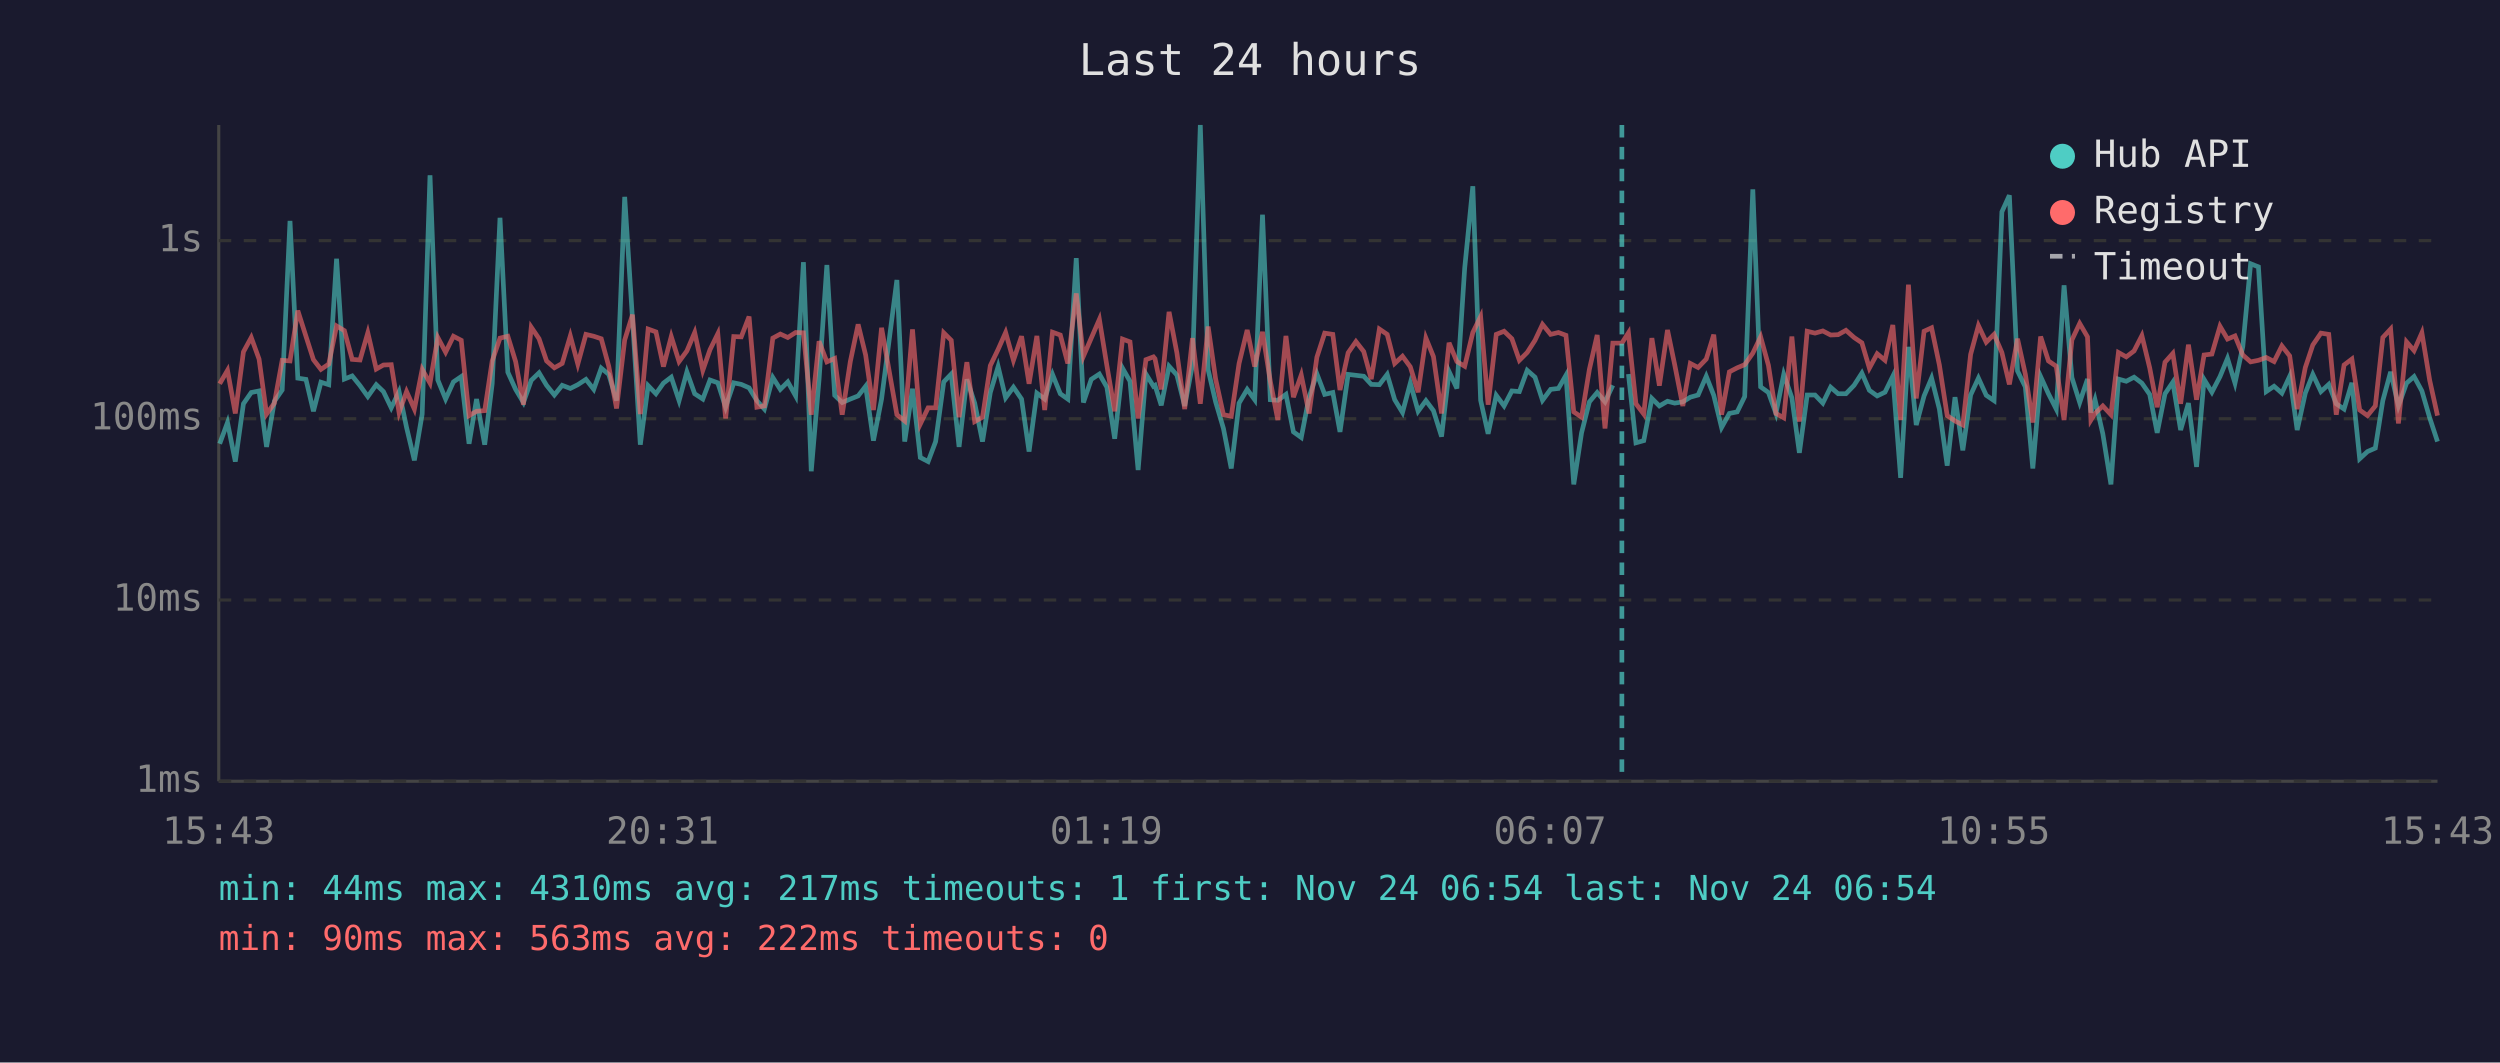
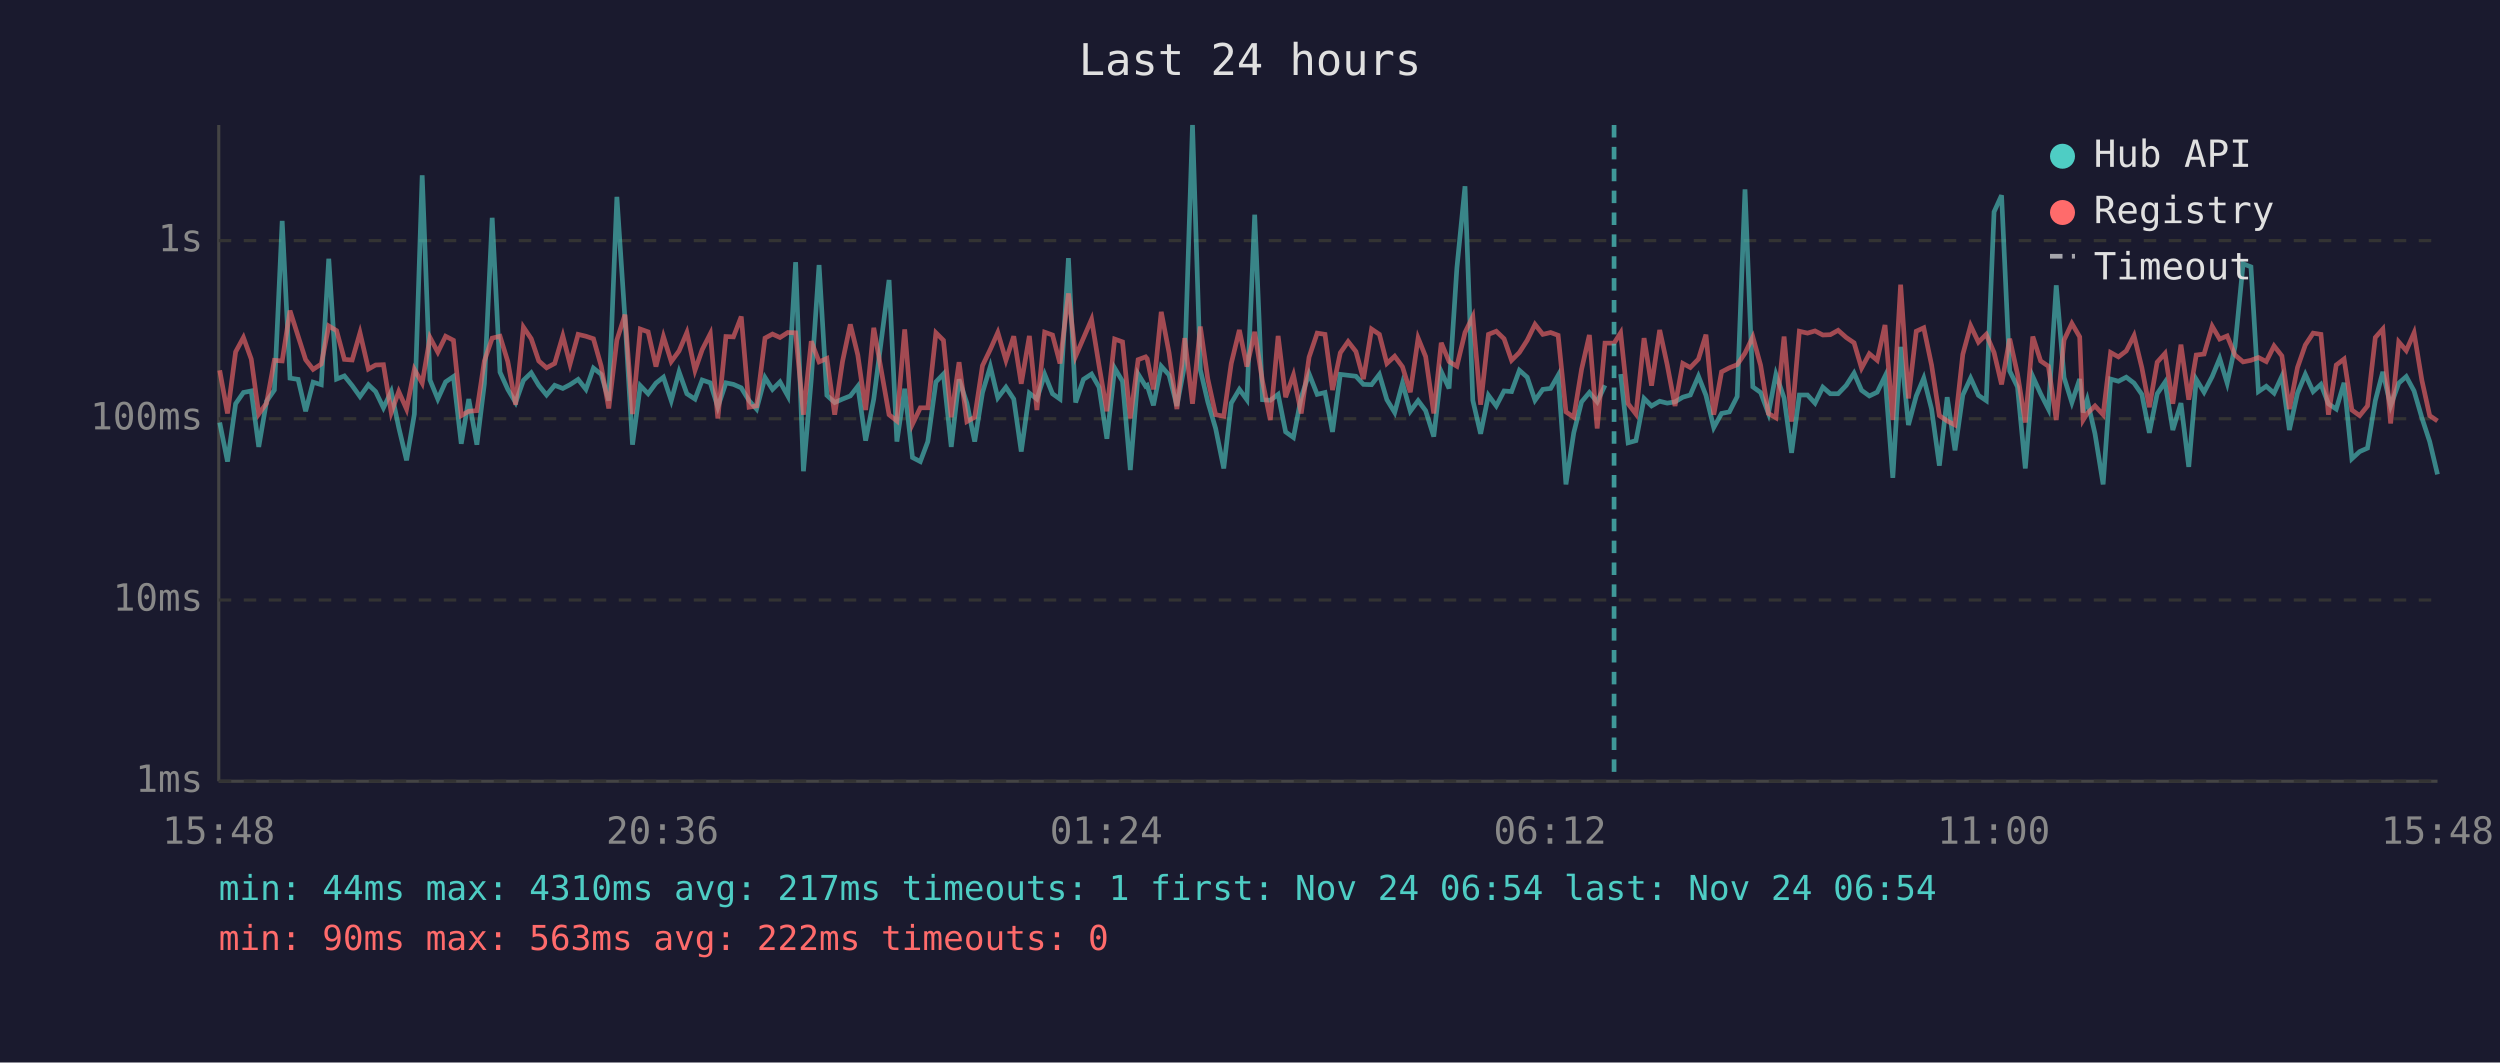
<svg xmlns="http://www.w3.org/2000/svg" viewBox="0 0 800 340" font-family="monospace" font-size="12">
  <rect width="800" height="340" fill="#1a1a2e" />
  <text x="400" y="24" fill="#e0e0e0" font-size="14" text-anchor="middle">Last 24 hours</text>
  <line x1="70" y1="40" x2="70" y2="250" stroke="#444" stroke-width="1" />
  <line x1="70" y1="250" x2="780" y2="250" stroke="#444" stroke-width="1" />
  <line x1="70" y1="250" x2="780" y2="250" stroke="#333" stroke-width="1" stroke-dasharray="4" />
  <text x="65" y="250" fill="#888" text-anchor="end" dominant-baseline="middle">1ms</text>
  <line x1="70" y1="192" x2="780" y2="192" stroke="#333" stroke-width="1" stroke-dasharray="4" />
  <text x="65" y="192" fill="#888" text-anchor="end" dominant-baseline="middle">10ms</text>
  <line x1="70" y1="134" x2="780" y2="134" stroke="#333" stroke-width="1" stroke-dasharray="4" />
  <text x="65" y="134" fill="#888" text-anchor="end" dominant-baseline="middle">100ms</text>
  <line x1="70" y1="77" x2="780" y2="77" stroke="#333" stroke-width="1" stroke-dasharray="4" />
  <text x="65" y="77" fill="#888" text-anchor="end" dominant-baseline="middle">1s</text>
-   <text x="70" y="270" fill="#888" text-anchor="middle">15:43</text>
-   <text x="212" y="270" fill="#888" text-anchor="middle">20:31</text>
-   <text x="354" y="270" fill="#888" text-anchor="middle">01:19</text>
-   <text x="496" y="270" fill="#888" text-anchor="middle">06:07</text>
-   <text x="638" y="270" fill="#888" text-anchor="middle">10:55</text>
-   <text x="780" y="270" fill="#888" text-anchor="middle">15:43</text>
-   <polyline points="70.3,142.0 72.8,135.2 75.3,147.7 77.9,129.2 80.4,125.6 82.9,125.1 85.3,143.0 87.8,128.4 90.3,124.8 92.8,70.7 95.3,121.0 97.9,121.4 100.3,131.6 102.7,122.3 105.2,123.1 107.7,82.8 110.2,121.3 112.7,120.3 115.2,123.4 117.7,126.9 120.4,123.1 122.7,125.3 125.2,130.5 127.7,125.3 130.1,136.8 132.6,147.3 135.1,132.5 137.6,56.1 140.1,121.6 142.6,127.7 145.1,122.2 147.6,120.5 150.1,142.0 152.5,127.7 155.1,142.3 157.5,122.8 160.0,69.7 162.5,119.1 165.0,124.6 167.5,128.8 170.0,121.7 172.5,119.3 174.9,123.3 177.4,126.4 179.9,123.3 182.5,124.3 184.9,123.1 187.5,121.4 190.0,124.6 192.4,117.8 194.8,119.8 197.3,128.2 199.9,63.0 202.4,102.2 204.9,142.3 207.4,123.4 209.9,126.0 212.3,122.6 214.8,120.7 217.3,128.2 219.8,119.0 222.3,126.0 224.9,127.7 227.2,121.6 229.7,122.5 232.2,130.3 234.8,122.5 237.2,123.0 239.7,124.1 242.2,128.2 244.6,130.9 247.3,120.8 249.7,124.6 252.1,122.2 254.6,126.7 257.1,83.9 259.6,150.8 262.1,121.4 264.6,84.8 267.1,126.5 269.5,128.8 272.1,127.7 274.6,126.7 277.0,123.6 279.5,141.0 282.1,127.7 287.0,89.6 289.5,141.3 292.0,124.4 294.5,146.4 297.0,147.7 299.4,141.3 302.0,122.2 304.4,119.7 306.9,143.0 309.4,121.4 311.9,129.0 314.4,141.3 316.9,125.6 319.4,117.3 321.8,127.3 324.3,123.9 326.9,127.7 329.3,144.5 331.8,125.8 334.3,127.7 336.8,119.8 339.3,126.0 341.7,127.7 344.4,82.6 346.7,128.8 349.2,121.4 351.8,119.7 354.2,123.9 356.7,140.4 359.2,117.8 361.6,122.0 364.2,150.4 366.7,119.7 369.1,123.6 369.6,123.3 371.6,129.7 374.1,117.2 376.6,120.0 379.1,129.9 381.6,116.7 384.1,40.0 386.6,118.3 389.0,128.6 391.5,137.1 394.0,149.9 396.5,129.0 399.1,124.6 401.5,127.9 404.0,68.7 406.5,127.9 408.9,128.1 411.5,126.2 413.9,138.2 416.4,140.0 418.9,127.1 421.4,119.6 423.9,126.2 426.5,125.6 428.8,138.2 431.4,119.8 433.9,120.1 436.4,120.4 438.8,123.0 441.4,123.1 443.9,119.8 446.3,127.9 448.8,132.0 451.3,122.6 453.8,131.6 456.3,128.2 458.7,131.4 461.3,139.7 463.7,118.9 466.2,124.3 468.7,85.8 471.3,59.6 473.8,128.1 476.2,138.8 478.8,126.5 481.3,129.9 483.8,125.1 486.2,125.3 488.7,118.5 491.2,120.7 493.6,128.1 496.2,124.6 498.7,124.3 501.1,120.1 503.6,155.0 506.1,138.5 508.6,128.6 511.1,125.6 513.6,128.6 516.1,123.3" fill="none" stroke="#4ecdc4" stroke-width="1.5" opacity="0.6" />
-   <polyline points="521.1,119.7 523.5,141.7 526.0,141.0 528.6,127.5 531.0,129.9 533.6,128.4 535.9,129.0 538.5,128.6 540.9,127.1 543.4,126.4 546.0,120.4 548.4,126.5 550.9,136.8 553.4,132.3 555.9,131.8 558.3,126.9 560.9,60.6 563.4,123.8 565.9,125.6 568.3,132.3 570.8,119.8 573.4,127.3 575.8,144.9 578.3,126.4 580.8,126.4 583.3,129.0 585.8,123.9 588.2,126.0 590.7,126.0 593.3,123.3 595.8,119.4 598.2,124.9 600.7,126.7 603.2,125.5 605.7,120.4 608.2,152.9 610.7,111.0 613.2,136.0 615.7,126.7 618.1,121.0 620.6,130.9 623.1,149.0 625.6,127.1 628.1,144.1 630.6,126.4 633.1,121.0 635.6,126.5 638.1,128.2 640.6,67.8 643.0,62.5 645.6,118.7 648.1,123.8 650.5,149.9 653.0,120.5 655.5,126.0 658.0,130.9 660.5,91.3 663.0,120.8 665.5,128.8 668.0,121.3 669.1,132.0 670.4,127.9 672.9,138.8 675.5,155.0 677.9,121.3 680.4,122.0 682.9,120.7 685.4,122.6 687.9,126.2 690.3,138.5 692.8,126.0 695.3,122.3 697.8,137.6 700.3,129.0 702.9,149.4 705.3,121.4 707.8,125.5 710.4,120.5 712.8,114.7 715.2,122.6 717.7,110.9 720.2,84.4 722.7,85.4 725.2,125.3 727.7,123.6 730.2,125.8 732.7,120.4 735.1,137.6 737.7,125.8 740.1,119.8 742.7,125.3 745.2,123.0 747.6,129.2 750.1,130.9 752.6,122.5 755.1,146.8 757.6,144.5 760.1,143.4 762.5,128.2 765.0,119.0 767.5,129.9 770.1,122.6 772.5,120.5 775.0,125.1 777.5,133.7 780.0,141.3" fill="none" stroke="#4ecdc4" stroke-width="1.5" opacity="0.6" />
-   <polyline points="70.3,122.8 72.8,118.5 75.3,132.3 77.9,112.6 80.4,108.0 82.9,114.9 85.3,132.5 87.8,129.0 90.3,115.3 92.8,115.5 95.3,99.4 97.9,107.6 100.3,115.1 102.7,118.2 105.2,116.5 107.7,104.3 110.2,105.8 112.7,115.0 115.2,115.2 117.7,106.5 120.4,118.1 122.7,116.8 125.2,116.7 127.7,132.0 130.1,125.3 132.6,130.9 135.1,118.2 137.6,122.6 140.1,108.0 142.6,112.7 145.1,107.6 147.6,108.9 150.1,133.0 152.5,131.6 155.1,131.4 157.5,115.5 160.0,108.2 162.5,107.6 165.0,115.7 167.5,129.5 170.0,104.7 172.5,108.4 174.9,115.5 177.4,117.7 179.9,116.3 182.5,107.5 184.9,116.5 187.5,107.0 190.0,107.6 192.4,108.4 194.8,117.2 197.3,130.7 199.9,108.8 202.4,100.7 204.9,132.5 207.4,105.3 209.9,106.2 212.3,117.3 214.8,107.7 217.3,115.7 219.8,112.3 222.3,106.4 224.9,118.5 227.2,111.9 229.7,106.8 232.2,133.9 234.8,107.7 237.2,107.8 239.7,101.3 242.2,130.3 244.6,129.9 247.3,108.2 249.7,106.9 252.1,108.0 254.6,106.4 257.1,106.5 259.6,132.7 262.1,109.2 264.6,115.8 267.1,114.7 269.5,132.7 272.1,115.7 274.6,103.8 277.0,113.6 279.5,131.2 282.1,104.9 287.0,132.7 289.5,134.7 292.0,105.4 294.5,135.7 297.0,130.5 299.4,130.5 302.0,106.5 304.4,108.9 306.9,133.5 309.4,115.9 311.9,134.9 314.4,133.5 316.9,117.0 319.4,111.8 321.8,106.4 324.3,115.3 326.9,107.6 329.3,122.8 331.8,107.5 334.3,131.2 336.8,106.3 339.3,107.2 341.7,116.3 344.4,93.9 346.7,114.0 349.2,108.2 351.8,102.2 354.2,117.0 356.7,131.6 359.2,108.5 361.6,109.4 364.2,133.9 366.7,115.1 369.1,114.2 369.6,114.8 371.6,124.6 374.1,99.8 376.6,112.9 379.1,130.9 381.6,108.2 384.1,129.2 386.6,104.5 389.0,121.3 391.5,132.7 394.0,133.2 396.5,116.3 399.1,105.6 401.5,117.3 404.0,106.2 406.5,122.0 408.9,134.4 411.5,107.5 413.9,127.1 416.4,120.0 418.9,132.3 421.4,114.3 423.9,106.6 426.5,107.0 428.8,124.8 431.4,112.9 433.9,109.3 436.4,112.5 438.8,121.3 441.4,105.3 443.9,107.0 446.3,116.3 448.8,114.0 451.3,117.4 453.8,125.5 456.3,108.2 458.7,114.1 461.3,132.3 463.7,109.7 466.2,115.7 468.7,117.2 471.3,106.4 473.8,101.3 476.2,129.5 478.8,107.0 481.3,106.0 483.8,108.4 486.2,115.3 488.7,112.8 491.2,108.9 493.6,103.8 496.2,107.0 498.7,106.4 501.1,107.3 503.6,131.8 506.1,133.5 508.6,118.2 511.1,107.2 513.6,137.1 516.1,109.8 519.0,109.8 521.1,106.5 523.5,129.2 526.0,132.5 528.6,108.2 531.0,123.4 533.6,105.6 535.9,116.7 538.5,129.9 540.9,116.3 543.4,117.6 546.0,114.9 548.4,107.1 550.9,132.7 553.4,119.0 555.9,117.7 558.3,116.7 560.9,113.0 563.4,107.8 565.9,116.9 568.3,132.3 570.8,133.7 573.4,107.7 575.8,134.9 578.3,106.0 580.8,106.6 583.3,105.9 585.8,107.2 588.2,107.1 590.7,105.7 593.3,108.0 595.8,109.7 598.2,117.8 600.7,113.2 603.2,115.3 605.7,104.0 608.2,134.4 610.7,91.1 613.2,127.5 615.7,106.0 618.1,104.9 620.6,116.8 623.1,133.0 625.6,134.7 628.1,136.0 630.6,113.4 633.1,104.2 635.6,109.5 638.1,107.0 640.6,112.8 643.0,123.0 645.6,108.4 648.1,119.7 650.5,135.2 653.0,107.7 655.5,115.5 658.0,117.2 660.5,134.4 663.0,108.8 665.5,103.5 668.0,107.8 669.1,134.4 670.4,132.3 672.9,129.9 675.5,132.7 677.9,112.8 680.4,114.2 682.9,112.3 685.4,107.4 687.9,117.7 690.3,130.3 692.8,115.9 695.3,113.1 697.8,129.2 700.3,110.3 702.9,127.9 705.3,113.6 707.8,113.3 710.4,104.4 712.8,108.5 715.2,107.5 717.7,113.6 720.2,115.8 722.7,115.3 725.2,114.4 727.7,115.7 730.2,110.7 732.7,113.9 735.1,130.9 737.7,117.6 740.1,110.4 742.7,106.6 745.2,107.0 747.6,132.7 750.1,116.8 752.6,114.9 755.1,131.2 757.6,133.0 760.1,129.9 762.5,108.0 765.0,105.3 767.5,135.5 770.1,109.4 772.5,112.2 775.0,106.5 777.5,121.7 780.0,133.0" fill="none" stroke="#ff6b6b" stroke-width="1.5" opacity="0.6" />
-   <line x1="519.0" y1="40" x2="519.0" y2="250" stroke="#4ecdc4" stroke-width="1.5" stroke-dasharray="4,3" opacity="0.7" />
+   <text x="70" y="270" fill="#888" text-anchor="middle">15:48</text>
+   <text x="212" y="270" fill="#888" text-anchor="middle">20:36</text>
+   <text x="354" y="270" fill="#888" text-anchor="middle">01:24</text>
+   <text x="496" y="270" fill="#888" text-anchor="middle">06:12</text>
+   <text x="638" y="270" fill="#888" text-anchor="middle">11:00</text>
+   <text x="780" y="270" fill="#888" text-anchor="middle">15:48</text>
+   <polyline points="70.3,135.2 72.8,147.7 75.4,129.2 77.9,125.6 80.4,125.1 82.8,143.0 85.3,128.4 87.8,124.8 90.3,70.7 92.8,121.0 95.4,121.4 97.8,131.6 100.2,122.3 102.8,123.1 105.2,82.8 107.7,121.3 110.2,120.3 112.7,123.4 115.2,126.9 117.9,123.1 120.2,125.3 122.7,130.5 125.2,125.3 127.6,136.8 130.1,147.3 132.6,132.5 135.1,56.1 137.6,121.6 140.1,127.7 142.6,122.2 145.1,120.5 147.6,142.0 150.0,127.7 152.6,142.3 155.0,122.8 157.5,69.7 160.0,119.1 162.5,124.6 165.0,128.8 167.5,121.7 170.0,119.3 172.4,123.3 174.9,126.4 177.5,123.3 180.1,124.3 182.4,123.1 185.0,121.4 187.5,124.6 189.9,117.8 192.4,119.8 194.8,128.2 197.4,63.0 200.0,102.2 202.4,142.3 204.9,123.4 207.4,126.0 209.9,122.6 212.3,120.7 214.8,128.2 217.3,119.0 219.8,126.0 222.4,127.7 224.7,121.6 227.3,122.5 229.7,130.3 232.3,122.5 234.7,123.0 237.2,124.1 239.7,128.2 242.1,130.9 244.8,120.8 247.2,124.6 249.6,122.2 252.1,126.7 254.6,83.9 257.1,150.8 259.6,121.4 262.1,84.8 264.6,126.5 267.1,128.8 269.6,127.7 272.1,126.7 274.5,123.6 277.0,141.0 279.6,127.7 284.5,89.6 287.0,141.3 289.5,124.4 292.0,146.4 294.5,147.7 296.9,141.3 299.5,122.2 301.9,119.7 304.4,143.0 306.9,121.4 309.4,129.0 311.9,141.3 314.4,125.6 316.9,117.3 319.3,127.3 321.9,123.9 324.4,127.7 326.8,144.5 329.4,125.8 331.8,127.7 334.3,119.8 336.8,126.0 339.2,127.7 341.9,82.6 344.2,128.8 346.7,121.4 349.3,119.7 351.7,123.9 354.2,140.4 356.7,117.8 359.2,122.0 361.7,150.4 364.2,119.7 366.6,123.6 367.1,123.3 369.1,129.7 371.6,117.2 374.1,120.0 376.6,129.9 379.1,116.7 381.6,40.0 384.1,118.3 386.5,128.6 389.0,137.1 391.6,149.9 394.0,129.0 396.6,124.6 399.0,127.9 401.5,68.7 404.0,127.9 406.5,128.1 409.0,126.2 411.4,138.2 413.9,140.0 416.4,127.1 418.9,119.6 421.5,126.2 424.0,125.6 426.4,138.2 428.9,119.8 431.4,120.1 433.9,120.4 436.3,123.0 438.9,123.1 441.4,119.8 443.8,127.9 446.3,132.0 448.8,122.6 451.3,131.6 453.8,128.2 456.2,131.4 458.8,139.7 461.2,118.9 463.7,124.3 466.2,85.8 468.8,59.6 471.3,128.1 473.8,138.8 476.3,126.5 478.8,129.9 481.3,125.1 483.7,125.3 486.2,118.5 488.7,120.7 491.2,128.1 493.7,124.6 496.2,124.3 498.6,120.1 501.1,155.0 503.6,138.5 506.1,128.6 508.6,125.6 511.1,128.6 513.6,123.3" fill="none" stroke="#4ecdc4" stroke-width="1.5" opacity="0.6" />
+   <polyline points="518.6,119.7 521.0,141.7 523.5,141.0 526.1,127.5 528.5,129.9 531.1,128.4 533.5,129.0 536.0,128.6 538.5,127.1 540.9,126.4 543.5,120.4 545.9,126.5 548.4,136.8 550.9,132.3 553.4,131.8 555.9,126.9 558.4,60.6 560.9,123.8 563.4,125.6 565.9,132.3 568.3,119.8 570.9,127.3 573.3,144.9 575.8,126.4 578.4,126.4 580.8,129.0 583.3,123.9 585.7,126.0 588.2,126.0 590.8,123.3 593.3,119.4 595.7,124.9 598.2,126.7 600.7,125.5 603.2,120.4 605.7,152.9 608.2,111.0 610.7,136.0 613.2,126.7 615.6,121.0 618.1,130.9 620.6,149.0 623.1,127.1 625.6,144.1 628.1,126.4 630.6,121.0 633.1,126.5 635.6,128.2 638.1,67.8 640.5,62.5 643.1,118.7 645.6,123.8 648.1,149.9 650.5,120.5 653.0,126.0 655.5,130.9 658.0,91.3 660.5,120.8 663.0,128.8 665.5,121.3 666.6,132.0 667.9,127.9 670.4,138.8 673.0,155.0 675.4,121.3 677.9,122.0 680.4,120.7 682.9,122.6 685.4,126.2 687.8,138.5 690.3,126.0 692.8,122.3 695.3,137.6 697.9,129.0 700.4,149.4 702.8,121.4 705.3,125.5 707.9,120.5 710.3,114.7 712.7,122.6 715.2,110.9 717.8,84.4 720.3,85.4 722.7,125.3 725.2,123.6 727.7,125.8 730.2,120.4 732.6,137.6 735.2,125.8 737.7,119.8 740.2,125.3 742.7,123.0 745.1,129.2 747.6,130.9 750.1,122.5 752.6,146.8 755.1,144.5 757.6,143.4 760.1,128.2 762.5,119.0 765.0,129.9 767.6,122.6 770.0,120.5 772.5,125.1 775.0,133.7 777.5,141.3 780.0,151.8" fill="none" stroke="#4ecdc4" stroke-width="1.5" opacity="0.6" />
+   <polyline points="70.3,118.5 72.8,132.3 75.4,112.6 77.9,108.0 80.4,114.9 82.8,132.5 85.3,129.0 87.8,115.3 90.3,115.5 92.8,99.4 95.4,107.6 97.8,115.1 100.2,118.2 102.8,116.5 105.2,104.3 107.7,105.8 110.2,115.0 112.7,115.2 115.2,106.5 117.9,118.1 120.2,116.8 122.7,116.7 125.2,132.0 127.6,125.3 130.1,130.9 132.6,118.2 135.1,122.6 137.6,108.0 140.1,112.7 142.6,107.6 145.1,108.9 147.6,133.0 150.0,131.6 152.6,131.4 155.0,115.5 157.5,108.2 160.0,107.6 162.5,115.7 165.0,129.5 167.5,104.7 170.0,108.4 172.4,115.5 174.9,117.7 177.5,116.3 180.1,107.5 182.4,116.5 185.0,107.0 187.5,107.6 189.9,108.4 192.4,117.2 194.8,130.7 197.4,108.8 200.0,100.7 202.4,132.5 204.9,105.3 207.4,106.2 209.9,117.3 212.3,107.7 214.8,115.7 217.3,112.3 219.8,106.4 222.4,118.5 224.7,111.9 227.3,106.8 229.7,133.9 232.3,107.7 234.7,107.8 237.2,101.3 239.7,130.3 242.1,129.9 244.8,108.2 247.2,106.9 249.6,108.0 252.1,106.4 254.6,106.5 257.1,132.7 259.6,109.2 262.1,115.8 264.6,114.7 267.1,132.7 269.6,115.7 272.1,103.8 274.5,113.6 277.0,131.2 279.6,104.9 284.5,132.7 287.0,134.7 289.5,105.4 292.0,135.7 294.5,130.5 296.9,130.5 299.5,106.5 301.9,108.9 304.4,133.5 306.9,115.9 309.4,134.9 311.9,133.5 314.4,117.0 316.9,111.8 319.3,106.4 321.9,115.3 324.4,107.6 326.8,122.8 329.4,107.5 331.8,131.2 334.3,106.3 336.8,107.2 339.2,116.3 341.9,93.9 344.2,114.0 346.7,108.2 349.3,102.2 351.7,117.0 354.2,131.6 356.7,108.5 359.2,109.4 361.7,133.9 364.2,115.1 366.6,114.2 367.1,114.8 369.1,124.6 371.6,99.8 374.1,112.9 376.6,130.9 379.1,108.2 381.6,129.2 384.1,104.5 386.5,121.3 389.0,132.7 391.6,133.2 394.0,116.3 396.6,105.6 399.0,117.3 401.5,106.2 404.0,122.0 406.5,134.4 409.0,107.5 411.4,127.1 413.9,120.0 416.4,132.3 418.9,114.3 421.5,106.6 424.0,107.0 426.4,124.8 428.9,112.9 431.4,109.3 433.9,112.5 436.3,121.3 438.9,105.3 441.4,107.0 443.8,116.3 446.3,114.0 448.8,117.4 451.3,125.5 453.8,108.2 456.2,114.1 458.8,132.3 461.2,109.7 463.7,115.7 466.2,117.2 468.8,106.4 471.3,101.3 473.8,129.5 476.3,107.0 478.8,106.0 481.3,108.4 483.7,115.3 486.2,112.8 488.7,108.9 491.2,103.8 493.7,107.0 496.2,106.4 498.6,107.3 501.1,131.8 503.6,133.5 506.1,118.2 508.6,107.2 511.1,137.1 513.6,109.8 516.5,109.8 518.6,106.5 521.0,129.2 523.5,132.5 526.1,108.2 528.5,123.4 531.1,105.6 533.5,116.7 536.0,129.9 538.5,116.3 540.9,117.6 543.5,114.9 545.9,107.1 548.4,132.7 550.9,119.0 553.4,117.7 555.9,116.7 558.4,113.0 560.9,107.8 563.4,116.9 565.9,132.3 568.3,133.7 570.9,107.7 573.3,134.9 575.8,106.0 578.4,106.6 580.8,105.9 583.3,107.2 585.7,107.1 588.2,105.7 590.8,108.0 593.3,109.7 595.7,117.8 598.2,113.2 600.7,115.3 603.2,104.0 605.7,134.4 608.2,91.1 610.7,127.5 613.2,106.0 615.6,104.9 618.1,116.8 620.6,133.0 623.1,134.7 625.6,136.0 628.1,113.4 630.6,104.2 633.1,109.5 635.6,107.0 638.1,112.8 640.5,123.0 643.1,108.4 645.6,119.7 648.1,135.2 650.5,107.7 653.0,115.5 655.5,117.2 658.0,134.4 660.5,108.8 663.0,103.5 665.5,107.8 666.6,134.4 667.9,132.3 670.4,129.9 673.0,132.7 675.4,112.8 677.9,114.2 680.4,112.3 682.9,107.4 685.4,117.7 687.8,130.3 690.3,115.9 692.8,113.1 695.3,129.2 697.9,110.3 700.4,127.9 702.8,113.6 705.3,113.3 707.9,104.4 710.3,108.5 712.7,107.5 715.2,113.6 717.8,115.8 720.3,115.3 722.7,114.4 725.2,115.7 727.7,110.7 730.2,113.9 732.6,130.9 735.2,117.6 737.7,110.4 740.2,106.6 742.7,107.0 745.1,132.7 747.6,116.8 750.1,114.9 752.6,131.2 755.1,133.0 757.6,129.9 760.1,108.0 762.5,105.3 765.0,135.5 767.6,109.4 770.0,112.2 772.5,106.5 775.0,121.7 777.5,133.0 780.0,134.7" fill="none" stroke="#ff6b6b" stroke-width="1.5" opacity="0.6" />
+   <line x1="516.5" y1="40" x2="516.5" y2="250" stroke="#4ecdc4" stroke-width="1.5" stroke-dasharray="4,3" opacity="0.7" />
  <circle cx="660" cy="50" r="4" fill="#4ecdc4" />
  <text x="670" y="50" fill="#e0e0e0" dominant-baseline="middle">Hub API</text>
  <circle cx="660" cy="68" r="4" fill="#ff6b6b" />
  <text x="670" y="68" fill="#e0e0e0" dominant-baseline="middle">Registry</text>
  <line x1="656" y1="82" x2="664" y2="82" stroke="#e0e0e0" stroke-width="1.5" stroke-dasharray="4,3" opacity="0.7" />
  <text x="670" y="86" fill="#e0e0e0" dominant-baseline="middle">Timeout</text>
  <text x="70" y="288" fill="#4ecdc4" font-size="11">min: 44ms  max: 4310ms  avg: 217ms  timeouts: 1  first: Nov 24 06:54  last: Nov 24 06:54</text>
  <text x="70" y="304" fill="#ff6b6b" font-size="11">min: 90ms  max: 563ms  avg: 222ms  timeouts: 0</text>
</svg>
